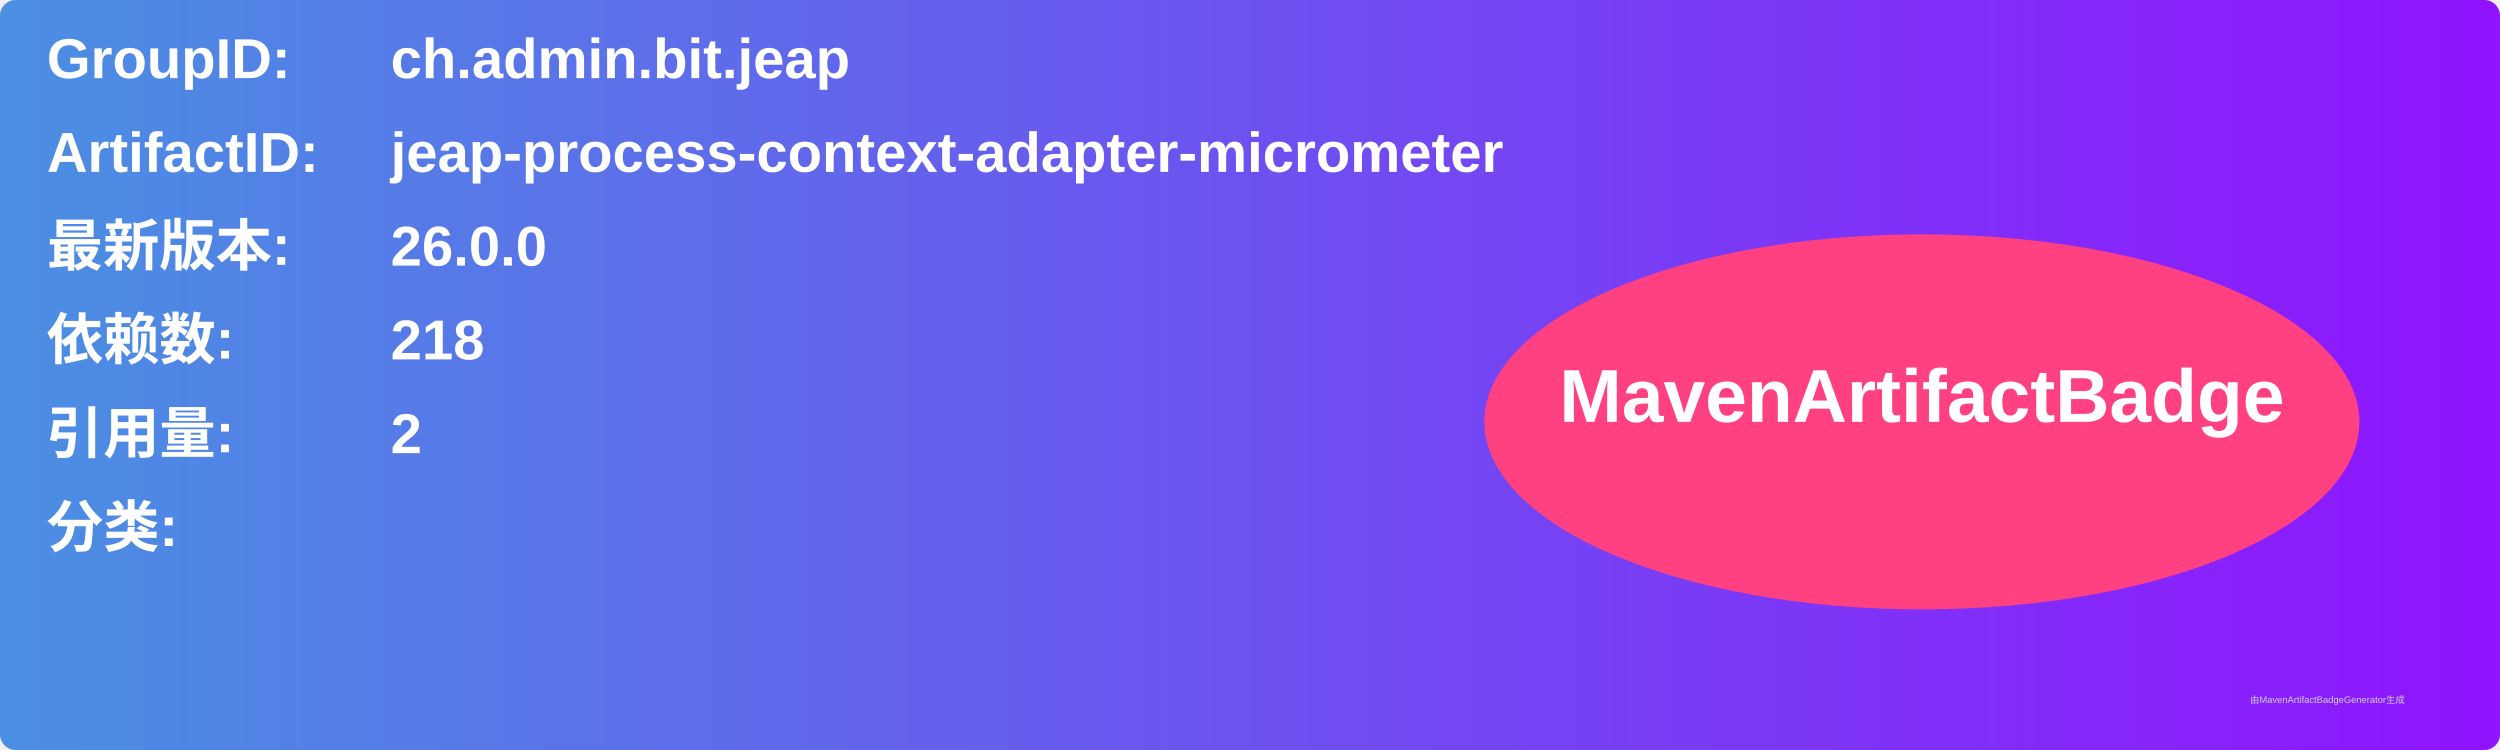
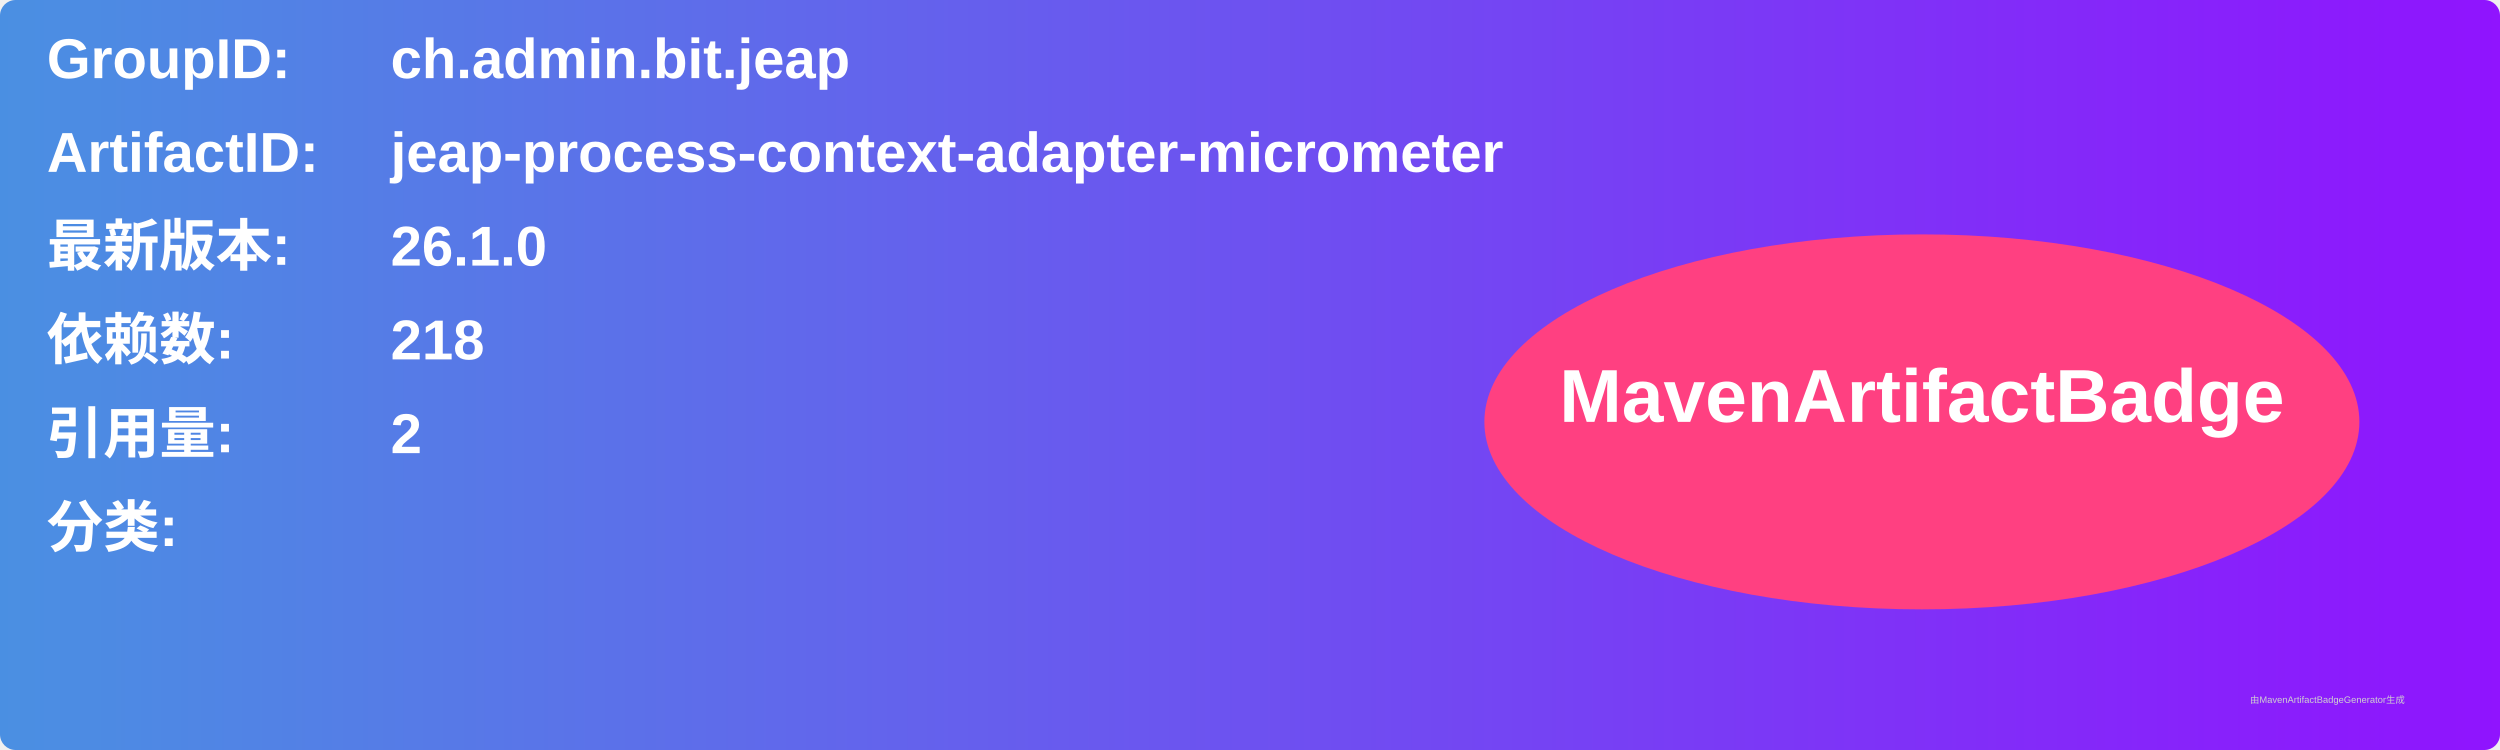
<svg xmlns="http://www.w3.org/2000/svg" width="800" height="240" viewBox="0 0 800 240">
  <linearGradient id="grad" x1="0%" y1="0%" x2="100%" y2="0%">
    <stop offset="0%" stop-color="#4a90e2" />
    <stop offset="100%" stop-color="#9013fe" />
  </linearGradient>
  <rect width="100%" height="100%" rx="5" ry="5" fill="url(#grad)" />
  <g transform="translate(15, 15)">
    <text x="0" y="10" font-family="Arial" font-size="18" fill="white" font-weight="bold" width="260">GroupID:</text>
    <text x="110" y="10" font-family="Arial" font-size="18" fill="white" font-weight="bold" width="460">ch.admin.bit.jeap</text>
    <text x="0" y="40" font-family="Arial" font-size="18" fill="white" font-weight="bold" width="260">ArtifactID:</text>
    <text x="110" y="40" font-family="Arial" font-size="18" fill="white" font-weight="bold" width="460">jeap-process-context-adapter-micrometer</text>
    <text x="0" y="70" font-family="Arial" font-size="18" fill="white" font-weight="bold">最新版本:</text>
    <text x="110" y="70" font-family="Arial" font-size="18" fill="white" font-weight="bold">
-       <tspan font-weight="bold">26.0.0</tspan>
+       <tspan font-weight="bold">26.1.0</tspan>
    </text>
    <text x="0" y="100" font-family="Arial" font-size="18" fill="white" font-weight="bold">依赖数: </text>
    <text x="110" y="100" font-family="Arial" font-size="18" fill="white">
      <tspan font-weight="bold">218</tspan>
    </text>
    <text x="0" y="130" font-family="Arial" font-size="18" fill="white" font-weight="bold">引用量: </text>
    <text x="110" y="130" font-family="Arial" font-size="18" fill="white">
      <tspan font-weight="bold">2</tspan>
    </text>
    <text x="0" y="160" font-family="Arial" font-size="18" fill="white" font-weight="bold">分类:</text>
    <text x="10" y="190" font-family="Arial" font-size="10" fill="white">
      <tspan font-weight="bold" />
    </text>
    <ellipse cx="600" cy="120" rx="140" ry="60" fill="#ff4081" />
    <text x="600" y="120" text-anchor="middle" font-family="Arial" font-size="24" fill="white" font-weight="bold">MavenArtifactBadge</text>
  </g>
  <text x="720" y="225" font-family="Arial" font-size="3" fill="#d0d0d0">由MavenArtifactBadgeGenerator生成</text>
</svg>
